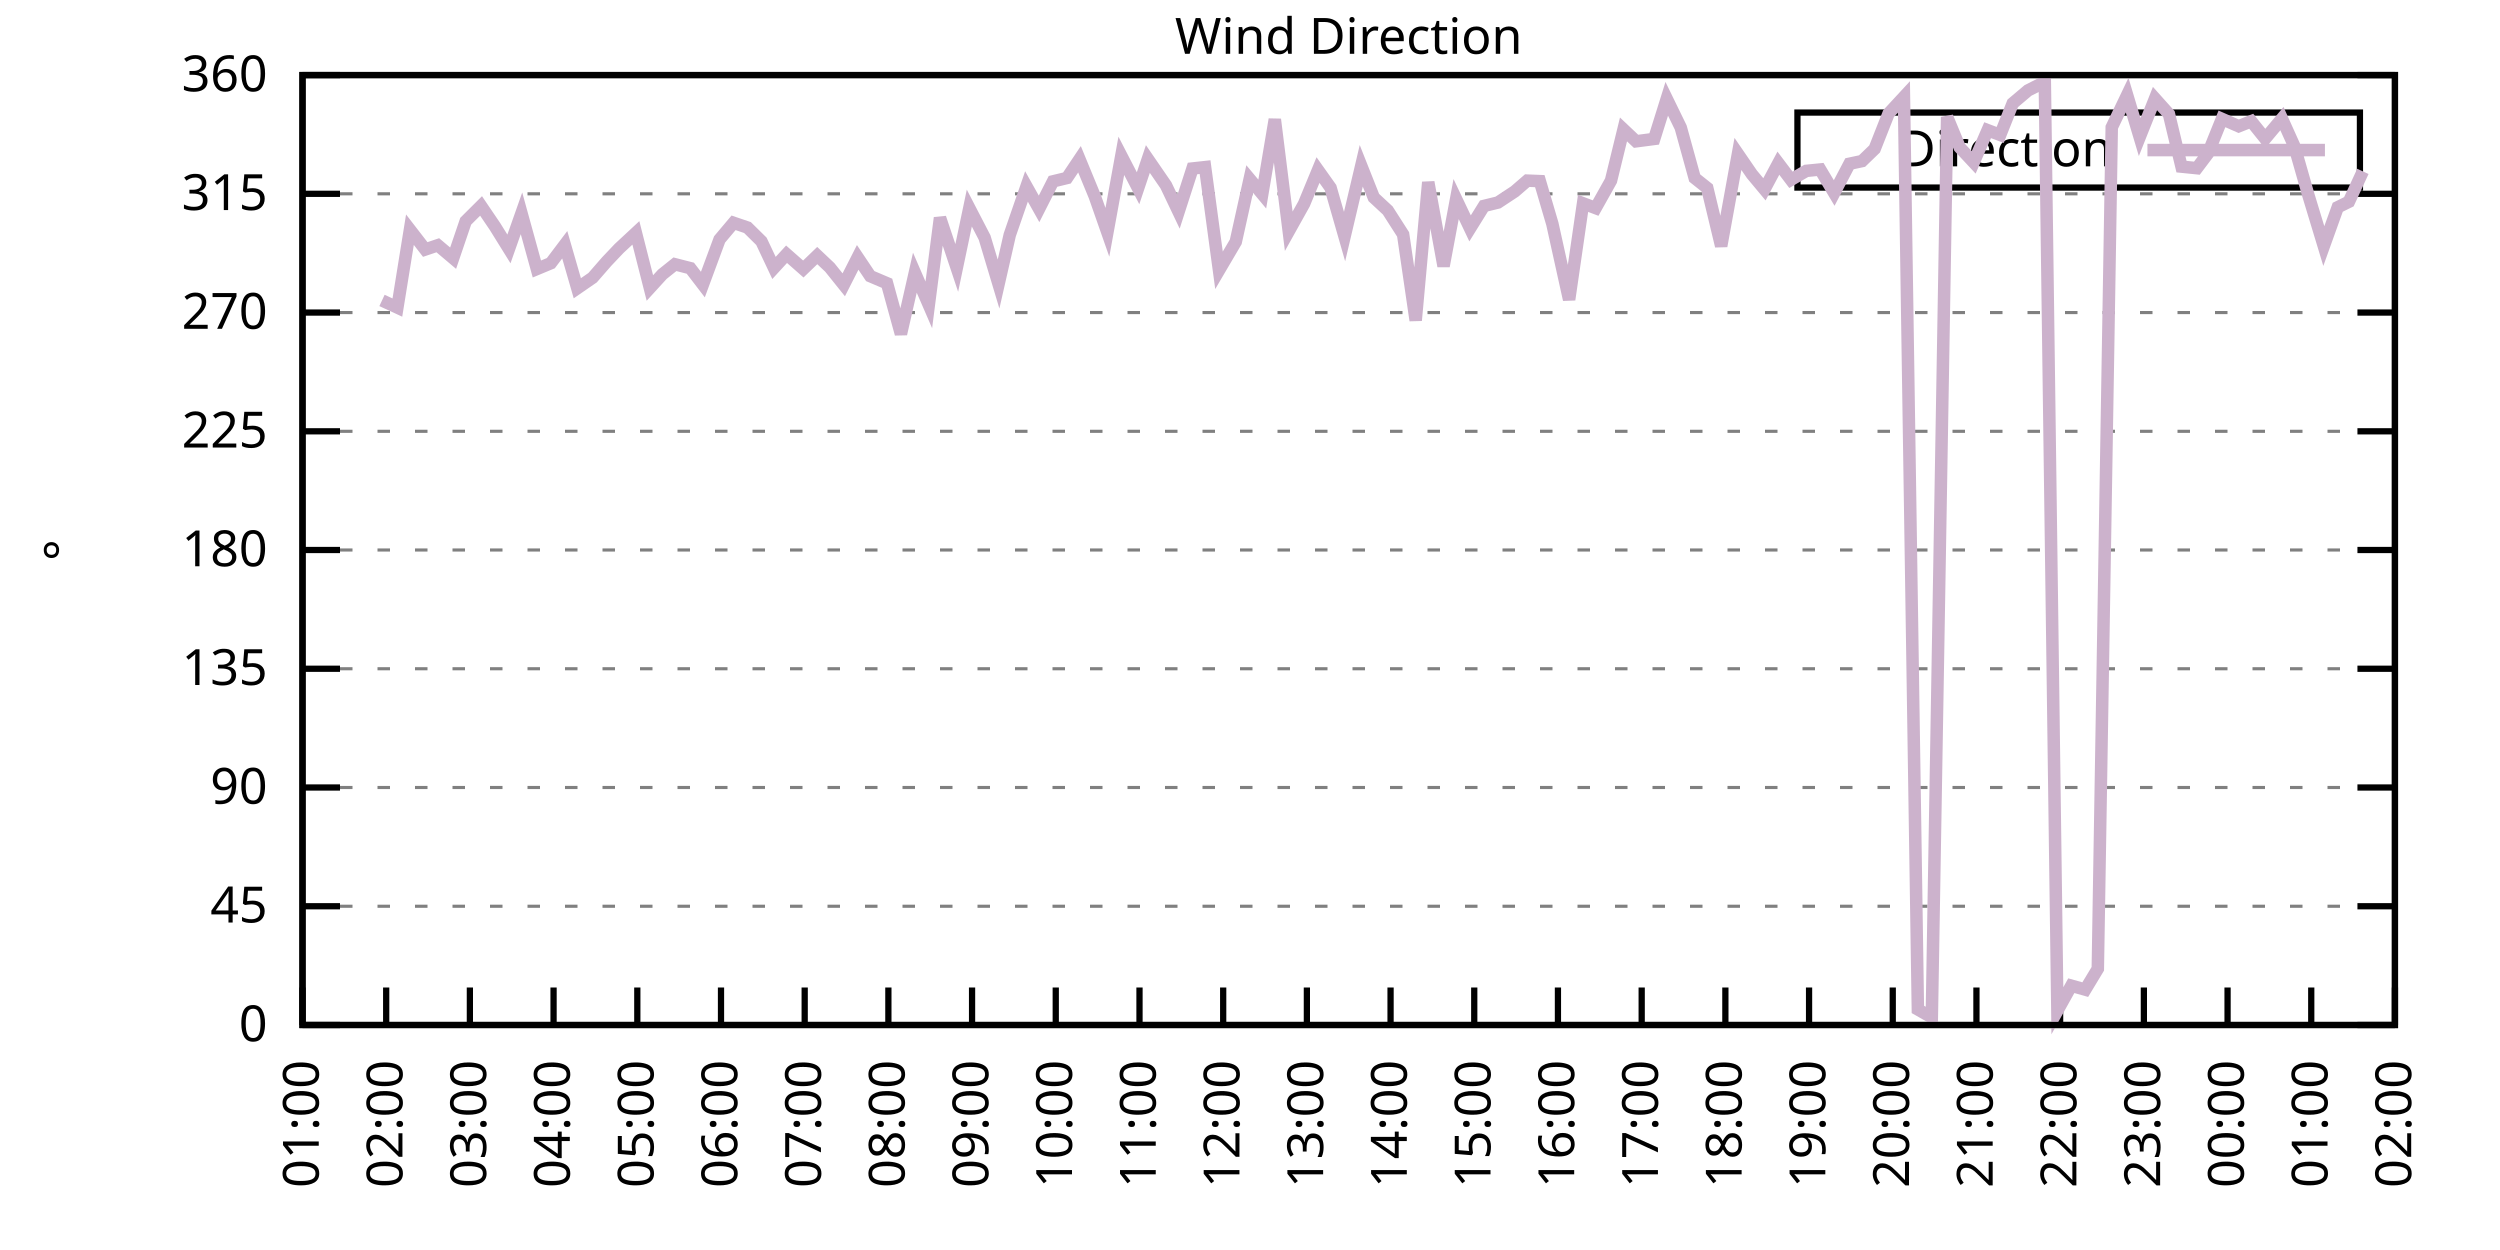
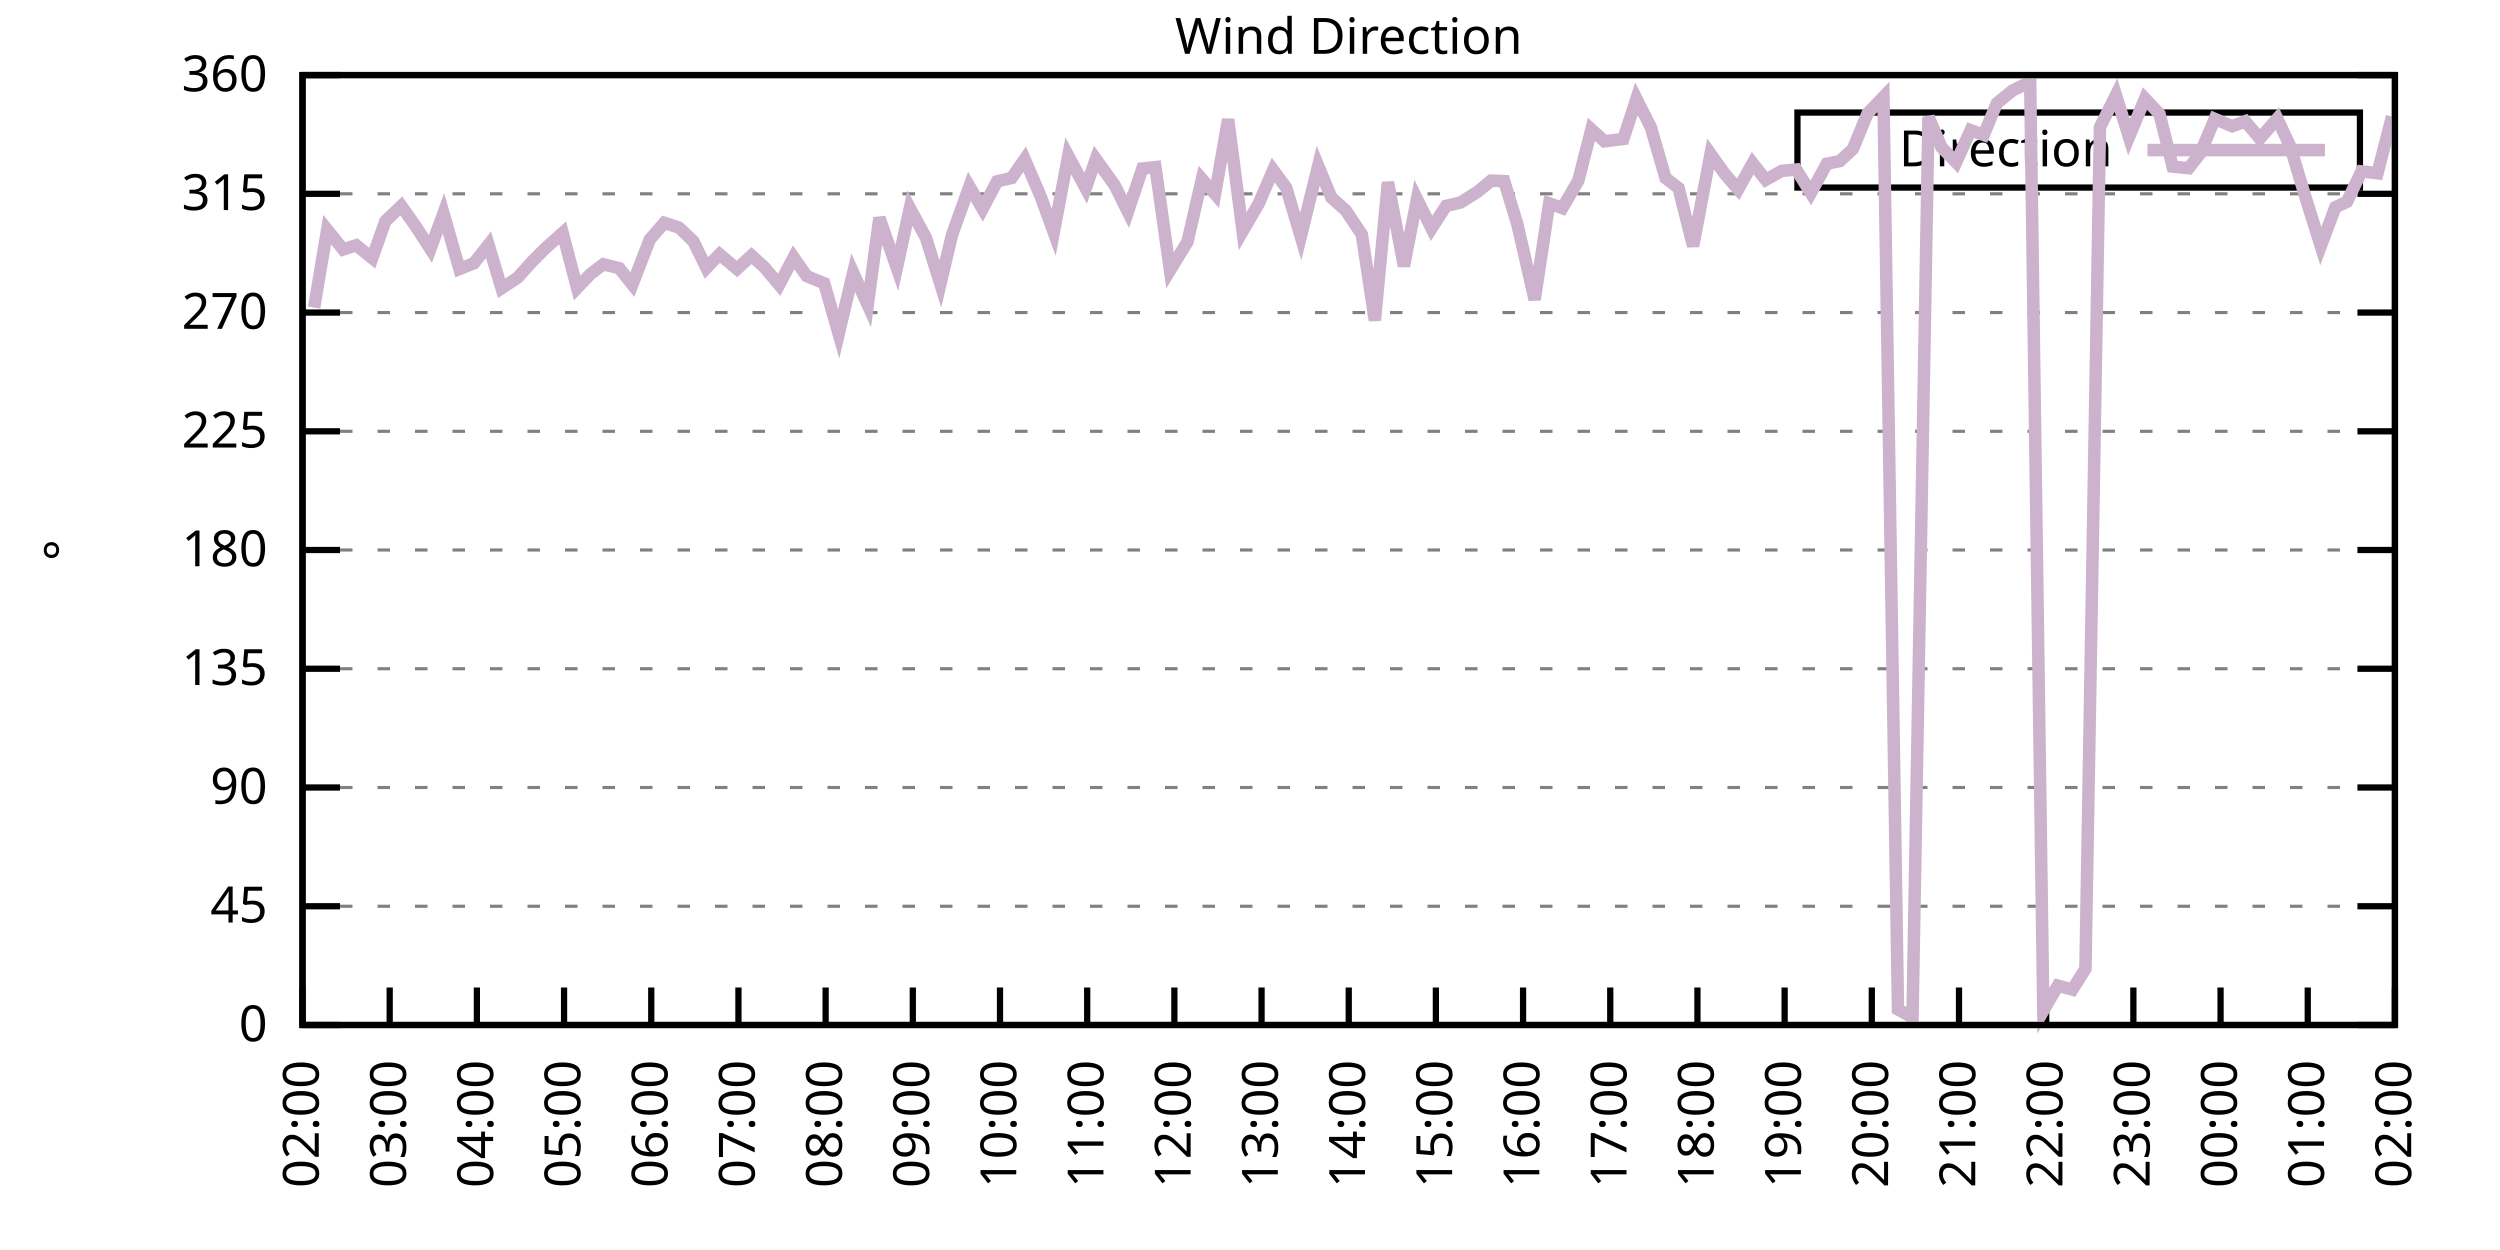
<svg xmlns="http://www.w3.org/2000/svg" xmlns:xlink="http://www.w3.org/1999/xlink" width="400" height="200" viewBox="0 0 400 200">
  <g id="gnuplot_canvas">
    <rect x="0" y="0" width="400" height="200" fill="none" />
    <defs>
      <circle id="gpDot" r="0.5" stroke-width="0.5" stroke="currentColor" />
      <path id="gpPt0" stroke-width="0.333" stroke="currentColor" d="M-1,0 h2 M0,-1 v2" />
      <path id="gpPt1" stroke-width="0.333" stroke="currentColor" d="M-1,-1 L1,1 M1,-1 L-1,1" />
      <path id="gpPt2" stroke-width="0.333" stroke="currentColor" d="M-1,0 L1,0 M0,-1 L0,1 M-1,-1 L1,1 M-1,1 L1,-1" />
      <rect id="gpPt3" stroke-width="0.333" stroke="currentColor" x="-1" y="-1" width="2" height="2" />
      <rect id="gpPt4" stroke-width="0.333" stroke="currentColor" fill="currentColor" x="-1" y="-1" width="2" height="2" />
      <circle id="gpPt5" stroke-width="0.333" stroke="currentColor" cx="0" cy="0" r="1" />
      <use xlink:href="#gpPt5" id="gpPt6" fill="currentColor" stroke="none" />
      <path id="gpPt7" stroke-width="0.333" stroke="currentColor" d="M0,-1.33 L-1.33,0.67 L1.33,0.67 z" />
      <use xlink:href="#gpPt7" id="gpPt8" fill="currentColor" stroke="none" />
      <use xlink:href="#gpPt7" id="gpPt9" stroke="currentColor" transform="rotate(180)" />
      <use xlink:href="#gpPt9" id="gpPt10" fill="currentColor" stroke="none" />
      <use xlink:href="#gpPt3" id="gpPt11" stroke="currentColor" transform="rotate(45)" />
      <use xlink:href="#gpPt11" id="gpPt12" fill="currentColor" stroke="none" />
      <path id="gpPt13" stroke-width="0.333" stroke="currentColor" d="M0,1.330 L1.265,0.411 L0.782,-1.067 L-0.782,-1.076 L-1.265,0.411 z" />
      <use xlink:href="#gpPt13" id="gpPt14" fill="currentColor" stroke="none" />
      <filter id="textbox" filterUnits="objectBoundingBox" x="0" y="0" height="1" width="1">
        <feFlood flood-color="white" flood-opacity="1" result="bgnd" />
        <feComposite in="SourceGraphic" in2="bgnd" operator="atop" />
      </filter>
      <filter id="greybox" filterUnits="objectBoundingBox" x="0" y="0" height="1" width="1">
        <feFlood flood-color="lightgrey" flood-opacity="1" result="grey" />
        <feComposite in="SourceGraphic" in2="grey" operator="atop" />
      </filter>
    </defs>
    <g fill="none" color="white" stroke="currentColor" stroke-width="1.00" stroke-linecap="butt" stroke-linejoin="miter">
</g>
    <g fill="none" color="black" stroke="currentColor" stroke-width="1.00" stroke-linecap="butt" stroke-linejoin="miter">
      <g stroke="none" shape-rendering="crispEdges">
        <polygon fill="rgb(255, 255, 255)" points="48.40,164.00 383.18,164.00 383.18,12.02 48.40,12.02 " />
      </g>
    </g>
    <g fill="none" color="black" stroke="currentColor" stroke-width="1.00" stroke-linecap="butt" stroke-linejoin="miter">
</g>
    <g fill="none" color="black" stroke="black" stroke-width="0.50" stroke-linecap="butt" stroke-linejoin="miter">
</g>
    <g fill="none" color="gray" stroke="currentColor" stroke-width="0.50" stroke-linecap="butt" stroke-linejoin="miter">
      <path stroke="gray" stroke-dasharray="2,4" class="gridline" d="M48.40,164.00 L383.19,164.00  " />
    </g>
    <g fill="none" color="gray" stroke="gray" stroke-width="1.00" stroke-linecap="butt" stroke-linejoin="miter">
</g>
    <g fill="none" color="black" stroke="currentColor" stroke-width="1.00" stroke-linecap="butt" stroke-linejoin="miter">
      <path stroke="black" d="M48.40,164.00 L54.40,164.00 M383.19,164.00 L377.19,164.00  " />
      <g transform="translate(42.80,166.60)" stroke="none" fill="black" font-family="Sans" font-size="8.00" text-anchor="end">
        <text>
          <tspan font-family="Sans"> 0</tspan>
        </text>
      </g>
    </g>
    <g fill="none" color="black" stroke="currentColor" stroke-width="1.00" stroke-linecap="butt" stroke-linejoin="miter">
</g>
    <g fill="none" color="black" stroke="black" stroke-width="0.50" stroke-linecap="butt" stroke-linejoin="miter">
</g>
    <g fill="none" color="gray" stroke="currentColor" stroke-width="0.50" stroke-linecap="butt" stroke-linejoin="miter">
      <path stroke="gray" stroke-dasharray="2,4" class="gridline" d="M48.40,145.00 L383.19,145.00  " />
    </g>
    <g fill="none" color="gray" stroke="gray" stroke-width="1.00" stroke-linecap="butt" stroke-linejoin="miter">
</g>
    <g fill="none" color="black" stroke="currentColor" stroke-width="1.00" stroke-linecap="butt" stroke-linejoin="miter">
      <path stroke="black" d="M48.40,145.00 L54.40,145.00 M383.19,145.00 L377.19,145.00  " />
      <g transform="translate(42.80,147.60)" stroke="none" fill="black" font-family="Sans" font-size="8.00" text-anchor="end">
        <text>
          <tspan font-family="Sans"> 45</tspan>
        </text>
      </g>
    </g>
    <g fill="none" color="black" stroke="currentColor" stroke-width="1.00" stroke-linecap="butt" stroke-linejoin="miter">
</g>
    <g fill="none" color="black" stroke="black" stroke-width="0.50" stroke-linecap="butt" stroke-linejoin="miter">
</g>
    <g fill="none" color="gray" stroke="currentColor" stroke-width="0.50" stroke-linecap="butt" stroke-linejoin="miter">
      <path stroke="gray" stroke-dasharray="2,4" class="gridline" d="M48.40,126.00 L383.19,126.00  " />
    </g>
    <g fill="none" color="gray" stroke="gray" stroke-width="1.00" stroke-linecap="butt" stroke-linejoin="miter">
</g>
    <g fill="none" color="black" stroke="currentColor" stroke-width="1.00" stroke-linecap="butt" stroke-linejoin="miter">
      <path stroke="black" d="M48.40,126.00 L54.40,126.00 M383.19,126.00 L377.19,126.00  " />
      <g transform="translate(42.80,128.60)" stroke="none" fill="black" font-family="Sans" font-size="8.00" text-anchor="end">
        <text>
          <tspan font-family="Sans"> 90</tspan>
        </text>
      </g>
    </g>
    <g fill="none" color="black" stroke="currentColor" stroke-width="1.00" stroke-linecap="butt" stroke-linejoin="miter">
</g>
    <g fill="none" color="black" stroke="black" stroke-width="0.50" stroke-linecap="butt" stroke-linejoin="miter">
</g>
    <g fill="none" color="gray" stroke="currentColor" stroke-width="0.50" stroke-linecap="butt" stroke-linejoin="miter">
      <path stroke="gray" stroke-dasharray="2,4" class="gridline" d="M48.40,107.00 L383.19,107.00  " />
    </g>
    <g fill="none" color="gray" stroke="gray" stroke-width="1.00" stroke-linecap="butt" stroke-linejoin="miter">
</g>
    <g fill="none" color="black" stroke="currentColor" stroke-width="1.00" stroke-linecap="butt" stroke-linejoin="miter">
      <path stroke="black" d="M48.40,107.00 L54.40,107.00 M383.19,107.00 L377.19,107.00  " />
      <g transform="translate(42.80,109.60)" stroke="none" fill="black" font-family="Sans" font-size="8.00" text-anchor="end">
        <text>
          <tspan font-family="Sans"> 135</tspan>
        </text>
      </g>
    </g>
    <g fill="none" color="black" stroke="currentColor" stroke-width="1.00" stroke-linecap="butt" stroke-linejoin="miter">
</g>
    <g fill="none" color="black" stroke="black" stroke-width="0.50" stroke-linecap="butt" stroke-linejoin="miter">
</g>
    <g fill="none" color="gray" stroke="currentColor" stroke-width="0.50" stroke-linecap="butt" stroke-linejoin="miter">
      <path stroke="gray" stroke-dasharray="2,4" class="gridline" d="M48.40,88.00 L383.19,88.00  " />
    </g>
    <g fill="none" color="gray" stroke="gray" stroke-width="1.00" stroke-linecap="butt" stroke-linejoin="miter">
</g>
    <g fill="none" color="black" stroke="currentColor" stroke-width="1.00" stroke-linecap="butt" stroke-linejoin="miter">
      <path stroke="black" d="M48.40,88.00 L54.40,88.00 M383.19,88.00 L377.19,88.00  " />
      <g transform="translate(42.80,90.60)" stroke="none" fill="black" font-family="Sans" font-size="8.00" text-anchor="end">
        <text>
          <tspan font-family="Sans"> 180</tspan>
        </text>
      </g>
    </g>
    <g fill="none" color="black" stroke="currentColor" stroke-width="1.00" stroke-linecap="butt" stroke-linejoin="miter">
</g>
    <g fill="none" color="black" stroke="black" stroke-width="0.50" stroke-linecap="butt" stroke-linejoin="miter">
</g>
    <g fill="none" color="gray" stroke="currentColor" stroke-width="0.50" stroke-linecap="butt" stroke-linejoin="miter">
      <path stroke="gray" stroke-dasharray="2,4" class="gridline" d="M48.40,69.01 L383.19,69.01  " />
    </g>
    <g fill="none" color="gray" stroke="gray" stroke-width="1.00" stroke-linecap="butt" stroke-linejoin="miter">
</g>
    <g fill="none" color="black" stroke="currentColor" stroke-width="1.00" stroke-linecap="butt" stroke-linejoin="miter">
      <path stroke="black" d="M48.40,69.01 L54.40,69.01 M383.19,69.01 L377.19,69.01  " />
      <g transform="translate(42.80,71.61)" stroke="none" fill="black" font-family="Sans" font-size="8.00" text-anchor="end">
        <text>
          <tspan font-family="Sans"> 225</tspan>
        </text>
      </g>
    </g>
    <g fill="none" color="black" stroke="currentColor" stroke-width="1.00" stroke-linecap="butt" stroke-linejoin="miter">
</g>
    <g fill="none" color="black" stroke="black" stroke-width="0.50" stroke-linecap="butt" stroke-linejoin="miter">
</g>
    <g fill="none" color="gray" stroke="currentColor" stroke-width="0.50" stroke-linecap="butt" stroke-linejoin="miter">
      <path stroke="gray" stroke-dasharray="2,4" class="gridline" d="M48.40,50.01 L383.19,50.01  " />
    </g>
    <g fill="none" color="gray" stroke="gray" stroke-width="1.00" stroke-linecap="butt" stroke-linejoin="miter">
</g>
    <g fill="none" color="black" stroke="currentColor" stroke-width="1.00" stroke-linecap="butt" stroke-linejoin="miter">
      <path stroke="black" d="M48.40,50.01 L54.40,50.01 M383.19,50.01 L377.19,50.01  " />
      <g transform="translate(42.80,52.61)" stroke="none" fill="black" font-family="Sans" font-size="8.00" text-anchor="end">
        <text>
          <tspan font-family="Sans"> 270</tspan>
        </text>
      </g>
    </g>
    <g fill="none" color="black" stroke="currentColor" stroke-width="1.00" stroke-linecap="butt" stroke-linejoin="miter">
</g>
    <g fill="none" color="black" stroke="black" stroke-width="0.50" stroke-linecap="butt" stroke-linejoin="miter">
</g>
    <g fill="none" color="gray" stroke="currentColor" stroke-width="0.50" stroke-linecap="butt" stroke-linejoin="miter">
      <path stroke="gray" stroke-dasharray="2,4" class="gridline" d="M48.40,31.01 L383.19,31.01  " />
    </g>
    <g fill="none" color="gray" stroke="gray" stroke-width="1.00" stroke-linecap="butt" stroke-linejoin="miter">
</g>
    <g fill="none" color="black" stroke="currentColor" stroke-width="1.00" stroke-linecap="butt" stroke-linejoin="miter">
      <path stroke="black" d="M48.40,31.01 L54.40,31.01 M383.19,31.01 L377.19,31.01  " />
      <g transform="translate(42.80,33.61)" stroke="none" fill="black" font-family="Sans" font-size="8.00" text-anchor="end">
        <text>
          <tspan font-family="Sans"> 315</tspan>
        </text>
      </g>
    </g>
    <g fill="none" color="black" stroke="currentColor" stroke-width="1.00" stroke-linecap="butt" stroke-linejoin="miter">
</g>
    <g fill="none" color="black" stroke="black" stroke-width="0.50" stroke-linecap="butt" stroke-linejoin="miter">
</g>
    <g fill="none" color="gray" stroke="currentColor" stroke-width="0.50" stroke-linecap="butt" stroke-linejoin="miter">
      <path stroke="gray" stroke-dasharray="2,4" class="gridline" d="M48.40,12.01 L383.19,12.01  " />
    </g>
    <g fill="none" color="gray" stroke="gray" stroke-width="1.00" stroke-linecap="butt" stroke-linejoin="miter">
</g>
    <g fill="none" color="black" stroke="currentColor" stroke-width="1.00" stroke-linecap="butt" stroke-linejoin="miter">
      <path stroke="black" d="M48.40,12.01 L54.40,12.01 M383.19,12.01 L377.19,12.01  " />
      <g transform="translate(42.80,14.61)" stroke="none" fill="black" font-family="Sans" font-size="8.00" text-anchor="end">
        <text>
          <tspan font-family="Sans"> 360</tspan>
        </text>
      </g>
    </g>
    <g fill="none" color="black" stroke="currentColor" stroke-width="1.00" stroke-linecap="butt" stroke-linejoin="miter">
      <path stroke="black" d="M48.40,164.00 L48.40,158.00  " />
      <g transform="translate(51.00,169.60) rotate(270.00)" stroke="none" fill="black" font-family="Sans" font-size="8.00" text-anchor="end">
        <text>
-           <tspan font-family="Sans">01:00</tspan>
-         </text>
-       </g>
-     </g>
-     <g fill="none" color="black" stroke="currentColor" stroke-width="1.00" stroke-linecap="butt" stroke-linejoin="miter">
-       <path stroke="black" d="M61.79,164.00 L61.79,158.00  " />
-       <g transform="translate(64.39,169.60) rotate(270.00)" stroke="none" fill="black" font-family="Sans" font-size="8.00" text-anchor="end">
-         <text>
          <tspan font-family="Sans">02:00</tspan>
        </text>
      </g>
    </g>
    <g fill="none" color="black" stroke="currentColor" stroke-width="1.00" stroke-linecap="butt" stroke-linejoin="miter">
-       <path stroke="black" d="M75.18,164.00 L75.18,158.00  " />
-       <g transform="translate(77.78,169.60) rotate(270.00)" stroke="none" fill="black" font-family="Sans" font-size="8.00" text-anchor="end">
+       <path stroke="black" d="M62.35,164.00 L62.35,158.00  " />
+       <g transform="translate(64.95,169.60) rotate(270.00)" stroke="none" fill="black" font-family="Sans" font-size="8.00" text-anchor="end">
        <text>
          <tspan font-family="Sans">03:00</tspan>
        </text>
      </g>
    </g>
    <g fill="none" color="black" stroke="currentColor" stroke-width="1.00" stroke-linecap="butt" stroke-linejoin="miter">
-       <path stroke="black" d="M88.57,164.00 L88.57,158.00  " />
-       <g transform="translate(91.17,169.60) rotate(270.00)" stroke="none" fill="black" font-family="Sans" font-size="8.00" text-anchor="end">
+       <path stroke="black" d="M76.30,164.00 L76.30,158.00  " />
+       <g transform="translate(78.90,169.60) rotate(270.00)" stroke="none" fill="black" font-family="Sans" font-size="8.00" text-anchor="end">
        <text>
          <tspan font-family="Sans">04:00</tspan>
        </text>
      </g>
    </g>
    <g fill="none" color="black" stroke="currentColor" stroke-width="1.00" stroke-linecap="butt" stroke-linejoin="miter">
-       <path stroke="black" d="M101.97,164.00 L101.97,158.00  " />
-       <g transform="translate(104.57,169.60) rotate(270.00)" stroke="none" fill="black" font-family="Sans" font-size="8.00" text-anchor="end">
+       <path stroke="black" d="M90.25,164.00 L90.25,158.00  " />
+       <g transform="translate(92.85,169.60) rotate(270.00)" stroke="none" fill="black" font-family="Sans" font-size="8.00" text-anchor="end">
        <text>
          <tspan font-family="Sans">05:00</tspan>
        </text>
      </g>
    </g>
    <g fill="none" color="black" stroke="currentColor" stroke-width="1.00" stroke-linecap="butt" stroke-linejoin="miter">
-       <path stroke="black" d="M115.36,164.00 L115.36,158.00  " />
-       <g transform="translate(117.96,169.60) rotate(270.00)" stroke="none" fill="black" font-family="Sans" font-size="8.00" text-anchor="end">
+       <path stroke="black" d="M104.20,164.00 L104.20,158.00  " />
+       <g transform="translate(106.80,169.60) rotate(270.00)" stroke="none" fill="black" font-family="Sans" font-size="8.00" text-anchor="end">
        <text>
          <tspan font-family="Sans">06:00</tspan>
        </text>
      </g>
    </g>
    <g fill="none" color="black" stroke="currentColor" stroke-width="1.00" stroke-linecap="butt" stroke-linejoin="miter">
-       <path stroke="black" d="M128.75,164.00 L128.75,158.00  " />
-       <g transform="translate(131.35,169.60) rotate(270.00)" stroke="none" fill="black" font-family="Sans" font-size="8.00" text-anchor="end">
+       <path stroke="black" d="M118.15,164.00 L118.15,158.00  " />
+       <g transform="translate(120.75,169.60) rotate(270.00)" stroke="none" fill="black" font-family="Sans" font-size="8.00" text-anchor="end">
        <text>
          <tspan font-family="Sans">07:00</tspan>
        </text>
      </g>
    </g>
    <g fill="none" color="black" stroke="currentColor" stroke-width="1.00" stroke-linecap="butt" stroke-linejoin="miter">
-       <path stroke="black" d="M142.14,164.00 L142.14,158.00  " />
-       <g transform="translate(144.74,169.60) rotate(270.00)" stroke="none" fill="black" font-family="Sans" font-size="8.00" text-anchor="end">
+       <path stroke="black" d="M132.10,164.00 L132.10,158.00  " />
+       <g transform="translate(134.70,169.60) rotate(270.00)" stroke="none" fill="black" font-family="Sans" font-size="8.00" text-anchor="end">
        <text>
          <tspan font-family="Sans">08:00</tspan>
        </text>
      </g>
    </g>
    <g fill="none" color="black" stroke="currentColor" stroke-width="1.00" stroke-linecap="butt" stroke-linejoin="miter">
-       <path stroke="black" d="M155.53,164.00 L155.53,158.00  " />
-       <g transform="translate(158.13,169.60) rotate(270.00)" stroke="none" fill="black" font-family="Sans" font-size="8.00" text-anchor="end">
+       <path stroke="black" d="M146.05,164.00 L146.05,158.00  " />
+       <g transform="translate(148.65,169.60) rotate(270.00)" stroke="none" fill="black" font-family="Sans" font-size="8.00" text-anchor="end">
        <text>
          <tspan font-family="Sans">09:00</tspan>
        </text>
      </g>
    </g>
    <g fill="none" color="black" stroke="currentColor" stroke-width="1.00" stroke-linecap="butt" stroke-linejoin="miter">
-       <path stroke="black" d="M168.92,164.00 L168.92,158.00  " />
-       <g transform="translate(171.52,169.60) rotate(270.00)" stroke="none" fill="black" font-family="Sans" font-size="8.00" text-anchor="end">
+       <path stroke="black" d="M160.00,164.00 L160.00,158.00  " />
+       <g transform="translate(162.60,169.60) rotate(270.00)" stroke="none" fill="black" font-family="Sans" font-size="8.00" text-anchor="end">
        <text>
          <tspan font-family="Sans">10:00</tspan>
        </text>
      </g>
    </g>
    <g fill="none" color="black" stroke="currentColor" stroke-width="1.00" stroke-linecap="butt" stroke-linejoin="miter">
-       <path stroke="black" d="M182.32,164.00 L182.32,158.00  " />
-       <g transform="translate(184.92,169.60) rotate(270.00)" stroke="none" fill="black" font-family="Sans" font-size="8.00" text-anchor="end">
+       <path stroke="black" d="M173.95,164.00 L173.95,158.00  " />
+       <g transform="translate(176.55,169.60) rotate(270.00)" stroke="none" fill="black" font-family="Sans" font-size="8.00" text-anchor="end">
        <text>
          <tspan font-family="Sans">11:00</tspan>
        </text>
      </g>
    </g>
    <g fill="none" color="black" stroke="currentColor" stroke-width="1.00" stroke-linecap="butt" stroke-linejoin="miter">
-       <path stroke="black" d="M195.71,164.00 L195.71,158.00  " />
-       <g transform="translate(198.31,169.60) rotate(270.00)" stroke="none" fill="black" font-family="Sans" font-size="8.00" text-anchor="end">
+       <path stroke="black" d="M187.90,164.00 L187.90,158.00  " />
+       <g transform="translate(190.50,169.60) rotate(270.00)" stroke="none" fill="black" font-family="Sans" font-size="8.00" text-anchor="end">
        <text>
          <tspan font-family="Sans">12:00</tspan>
        </text>
      </g>
    </g>
    <g fill="none" color="black" stroke="currentColor" stroke-width="1.00" stroke-linecap="butt" stroke-linejoin="miter">
-       <path stroke="black" d="M209.10,164.00 L209.10,158.00  " />
-       <g transform="translate(211.70,169.60) rotate(270.00)" stroke="none" fill="black" font-family="Sans" font-size="8.00" text-anchor="end">
+       <path stroke="black" d="M201.85,164.00 L201.85,158.00  " />
+       <g transform="translate(204.45,169.60) rotate(270.00)" stroke="none" fill="black" font-family="Sans" font-size="8.00" text-anchor="end">
        <text>
          <tspan font-family="Sans">13:00</tspan>
        </text>
      </g>
    </g>
    <g fill="none" color="black" stroke="currentColor" stroke-width="1.00" stroke-linecap="butt" stroke-linejoin="miter">
-       <path stroke="black" d="M222.49,164.00 L222.49,158.00  " />
-       <g transform="translate(225.09,169.60) rotate(270.00)" stroke="none" fill="black" font-family="Sans" font-size="8.00" text-anchor="end">
+       <path stroke="black" d="M215.80,164.00 L215.80,158.00  " />
+       <g transform="translate(218.40,169.60) rotate(270.00)" stroke="none" fill="black" font-family="Sans" font-size="8.00" text-anchor="end">
        <text>
          <tspan font-family="Sans">14:00</tspan>
        </text>
      </g>
    </g>
    <g fill="none" color="black" stroke="currentColor" stroke-width="1.00" stroke-linecap="butt" stroke-linejoin="miter">
-       <path stroke="black" d="M235.88,164.00 L235.88,158.00  " />
-       <g transform="translate(238.48,169.60) rotate(270.00)" stroke="none" fill="black" font-family="Sans" font-size="8.00" text-anchor="end">
+       <path stroke="black" d="M229.74,164.00 L229.74,158.00  " />
+       <g transform="translate(232.34,169.60) rotate(270.00)" stroke="none" fill="black" font-family="Sans" font-size="8.00" text-anchor="end">
        <text>
          <tspan font-family="Sans">15:00</tspan>
        </text>
      </g>
    </g>
    <g fill="none" color="black" stroke="currentColor" stroke-width="1.00" stroke-linecap="butt" stroke-linejoin="miter">
-       <path stroke="black" d="M249.27,164.00 L249.27,158.00  " />
-       <g transform="translate(251.87,169.60) rotate(270.00)" stroke="none" fill="black" font-family="Sans" font-size="8.00" text-anchor="end">
+       <path stroke="black" d="M243.69,164.00 L243.69,158.00  " />
+       <g transform="translate(246.29,169.60) rotate(270.00)" stroke="none" fill="black" font-family="Sans" font-size="8.00" text-anchor="end">
        <text>
          <tspan font-family="Sans">16:00</tspan>
        </text>
      </g>
    </g>
    <g fill="none" color="black" stroke="currentColor" stroke-width="1.00" stroke-linecap="butt" stroke-linejoin="miter">
-       <path stroke="black" d="M262.67,164.00 L262.67,158.00  " />
-       <g transform="translate(265.27,169.60) rotate(270.00)" stroke="none" fill="black" font-family="Sans" font-size="8.00" text-anchor="end">
+       <path stroke="black" d="M257.64,164.00 L257.64,158.00  " />
+       <g transform="translate(260.24,169.60) rotate(270.00)" stroke="none" fill="black" font-family="Sans" font-size="8.00" text-anchor="end">
        <text>
          <tspan font-family="Sans">17:00</tspan>
        </text>
      </g>
    </g>
    <g fill="none" color="black" stroke="currentColor" stroke-width="1.00" stroke-linecap="butt" stroke-linejoin="miter">
-       <path stroke="black" d="M276.06,164.00 L276.06,158.00  " />
-       <g transform="translate(278.66,169.60) rotate(270.00)" stroke="none" fill="black" font-family="Sans" font-size="8.00" text-anchor="end">
+       <path stroke="black" d="M271.59,164.00 L271.59,158.00  " />
+       <g transform="translate(274.19,169.60) rotate(270.00)" stroke="none" fill="black" font-family="Sans" font-size="8.00" text-anchor="end">
        <text>
          <tspan font-family="Sans">18:00</tspan>
        </text>
      </g>
    </g>
    <g fill="none" color="black" stroke="currentColor" stroke-width="1.00" stroke-linecap="butt" stroke-linejoin="miter">
-       <path stroke="black" d="M289.45,164.00 L289.45,158.00  " />
-       <g transform="translate(292.05,169.60) rotate(270.00)" stroke="none" fill="black" font-family="Sans" font-size="8.00" text-anchor="end">
+       <path stroke="black" d="M285.54,164.00 L285.54,158.00  " />
+       <g transform="translate(288.14,169.60) rotate(270.00)" stroke="none" fill="black" font-family="Sans" font-size="8.00" text-anchor="end">
        <text>
          <tspan font-family="Sans">19:00</tspan>
        </text>
      </g>
    </g>
    <g fill="none" color="black" stroke="currentColor" stroke-width="1.00" stroke-linecap="butt" stroke-linejoin="miter">
-       <path stroke="black" d="M302.84,164.00 L302.84,158.00  " />
-       <g transform="translate(305.44,169.60) rotate(270.00)" stroke="none" fill="black" font-family="Sans" font-size="8.00" text-anchor="end">
+       <path stroke="black" d="M299.49,164.00 L299.49,158.00  " />
+       <g transform="translate(302.09,169.60) rotate(270.00)" stroke="none" fill="black" font-family="Sans" font-size="8.00" text-anchor="end">
        <text>
          <tspan font-family="Sans">20:00</tspan>
        </text>
      </g>
    </g>
    <g fill="none" color="black" stroke="currentColor" stroke-width="1.00" stroke-linecap="butt" stroke-linejoin="miter">
-       <path stroke="black" d="M316.23,164.00 L316.23,158.00  " />
-       <g transform="translate(318.83,169.60) rotate(270.00)" stroke="none" fill="black" font-family="Sans" font-size="8.00" text-anchor="end">
+       <path stroke="black" d="M313.44,164.00 L313.44,158.00  " />
+       <g transform="translate(316.04,169.60) rotate(270.00)" stroke="none" fill="black" font-family="Sans" font-size="8.00" text-anchor="end">
        <text>
          <tspan font-family="Sans">21:00</tspan>
        </text>
      </g>
    </g>
    <g fill="none" color="black" stroke="currentColor" stroke-width="1.00" stroke-linecap="butt" stroke-linejoin="miter">
-       <path stroke="black" d="M329.62,164.00 L329.62,158.00  " />
-       <g transform="translate(332.22,169.60) rotate(270.00)" stroke="none" fill="black" font-family="Sans" font-size="8.00" text-anchor="end">
+       <path stroke="black" d="M327.39,164.00 L327.39,158.00  " />
+       <g transform="translate(329.99,169.60) rotate(270.00)" stroke="none" fill="black" font-family="Sans" font-size="8.00" text-anchor="end">
        <text>
          <tspan font-family="Sans">22:00</tspan>
        </text>
      </g>
    </g>
    <g fill="none" color="black" stroke="currentColor" stroke-width="1.00" stroke-linecap="butt" stroke-linejoin="miter">
-       <path stroke="black" d="M343.02,164.00 L343.02,158.00  " />
-       <g transform="translate(345.62,169.60) rotate(270.00)" stroke="none" fill="black" font-family="Sans" font-size="8.00" text-anchor="end">
+       <path stroke="black" d="M341.34,164.00 L341.34,158.00  " />
+       <g transform="translate(343.94,169.60) rotate(270.00)" stroke="none" fill="black" font-family="Sans" font-size="8.00" text-anchor="end">
        <text>
          <tspan font-family="Sans">23:00</tspan>
        </text>
      </g>
    </g>
    <g fill="none" color="black" stroke="currentColor" stroke-width="1.00" stroke-linecap="butt" stroke-linejoin="miter">
-       <path stroke="black" d="M356.41,164.00 L356.41,158.00  " />
-       <g transform="translate(359.01,169.60) rotate(270.00)" stroke="none" fill="black" font-family="Sans" font-size="8.00" text-anchor="end">
+       <path stroke="black" d="M355.29,164.00 L355.29,158.00  " />
+       <g transform="translate(357.89,169.60) rotate(270.00)" stroke="none" fill="black" font-family="Sans" font-size="8.00" text-anchor="end">
        <text>
          <tspan font-family="Sans">00:00</tspan>
        </text>
      </g>
    </g>
    <g fill="none" color="black" stroke="currentColor" stroke-width="1.00" stroke-linecap="butt" stroke-linejoin="miter">
-       <path stroke="black" d="M369.80,164.00 L369.80,158.00  " />
-       <g transform="translate(372.40,169.60) rotate(270.00)" stroke="none" fill="black" font-family="Sans" font-size="8.00" text-anchor="end">
+       <path stroke="black" d="M369.24,164.00 L369.24,158.00  " />
+       <g transform="translate(371.84,169.60) rotate(270.00)" stroke="none" fill="black" font-family="Sans" font-size="8.00" text-anchor="end">
        <text>
          <tspan font-family="Sans">01:00</tspan>
        </text>
      </g>
    </g>
    <g fill="none" color="black" stroke="currentColor" stroke-width="1.00" stroke-linecap="butt" stroke-linejoin="miter">
      <path stroke="black" d="M383.19,164.00 L383.19,158.00  " />
      <g transform="translate(385.79,169.60) rotate(270.00)" stroke="none" fill="black" font-family="Sans" font-size="8.00" text-anchor="end">
        <text>
          <tspan font-family="Sans">02:00</tspan>
        </text>
      </g>
    </g>
    <g fill="none" color="black" stroke="currentColor" stroke-width="1.00" stroke-linecap="butt" stroke-linejoin="miter">
</g>
    <g fill="none" color="black" stroke="currentColor" stroke-width="1.00" stroke-linecap="butt" stroke-linejoin="miter">
      <path stroke="black" d="M48.40,12.01 L48.40,164.00 L383.19,164.00 L383.19,12.01 L48.40,12.01 Z  " />
    </g>
    <g fill="none" color="black" stroke="currentColor" stroke-width="1.00" stroke-linecap="butt" stroke-linejoin="miter">
</g>
    <g fill="none" color="black" stroke="currentColor" stroke-width="1.00" stroke-linecap="butt" stroke-linejoin="miter">
      <path stroke="black" d="M287.59,30.01 L287.59,18.01 L377.59,18.01 L377.59,30.01 L287.59,30.01 Z  " />
    </g>
    <g id="Wind_direction_plot_1">
      <g fill="none" color="white" stroke="black" stroke-width="2.00" stroke-linecap="butt" stroke-linejoin="miter">
</g>
      <g fill="none" color="black" stroke="currentColor" stroke-width="2.00" stroke-linecap="butt" stroke-linejoin="miter">
        <g transform="translate(337.99,26.61)" stroke="none" fill="black" font-family="Sans" font-size="8.00" text-anchor="end">
          <text>
            <tspan font-family="Sans">Direction</tspan>
          </text>
        </g>
      </g>
      <g fill="none" color="black" stroke="currentColor" stroke-width="2.00" stroke-linecap="butt" stroke-linejoin="miter">
-         <path stroke="rgb(204, 178, 204)" d="M343.59,24.01 L371.99,24.01 M61.12,48.07 L63.58,49.21 L65.59,36.75 L68.04,39.92 L70.05,39.24 L72.50,41.31   L74.51,35.40 L76.97,32.95 L79.20,36.24 L81.43,39.83 L83.44,34.13 L85.90,43.04 L88.13,42.11 L90.36,39.16   L92.37,46.12 L94.82,44.43 L97.06,41.86 L99.06,39.75 L101.74,37.26 L103.98,46.08 L105.98,43.89 L107.99,42.28   L110.45,42.91 L112.46,45.53 L115.13,38.31 L117.37,35.65 L119.60,36.41 L121.83,38.61 L123.84,42.87 L125.85,40.68   L128.53,43.04 L130.76,40.89 L132.77,42.79 L135.00,45.57 L137.23,41.18 L139.24,44.18 L141.92,45.32 L144.15,53.43   L146.38,43.63 L148.61,48.78 L150.40,34.85 L153.08,42.87 L155.09,33.29 L157.54,38.02 L159.77,45.45 L161.56,37.59   L164.24,29.83 L166.25,33.42 L168.48,29.02 L170.71,28.48 L172.72,25.48 L175.17,31.43 L177.18,37.17 L179.41,24.93   L182.09,30.12 L183.66,25.44 L186.56,29.66 L188.57,33.88 L190.80,26.96 L192.81,26.74 L195.04,43.25 L197.72,38.69   L199.95,28.64 L201.96,31.05 L203.97,19.10 L206.20,37.00 L208.65,32.61 L210.88,27.21 L212.89,30.04 L215.13,37.85   L217.80,26.53 L219.81,31.60 L222.04,33.67 L224.50,37.51 L226.51,51.27 L228.52,29.15 L230.97,42.58 L232.98,31.85   L235.21,36.54 L237.44,32.95 L239.68,32.40 L242.36,30.63 L244.36,28.90 L246.37,28.98 L248.38,35.82 L251.06,47.94   L253.29,32.53 L255.30,33.29 L257.76,28.90 L259.76,20.71 L261.77,22.61 L264.67,22.23 L266.68,15.81 L268.92,20.41   L271.15,28.48 L273.16,30.08 L275.39,39.37 L278.07,24.63 L280.30,27.88 L282.31,30.29 L284.54,26.11 L286.55,28.77   L289.00,27.34 L291.23,27.12 L293.47,30.88 L295.92,26.20 L297.93,25.77 L299.94,23.83 L302.17,18.17 L304.63,15.51   L306.86,161.51 L309.09,162.78 L311.54,18.72 L313.55,23.58 L315.79,25.98 L318.02,20.83 L320.03,21.59 L322.04,16.53   L324.49,14.46 L327.17,13.11 L329.18,161.72 L331.41,157.71 L333.64,158.34 L335.65,155.01 L337.88,20.37 L340.34,15.22   L342.35,21.93 L344.80,15.77 L347.03,18.26 L349.04,26.66 L351.50,26.91 L353.28,24.55 L355.51,19.02 L358.19,20.20   L360.20,19.40 L362.43,22.18 L365.11,18.98 L367.12,23.45 L369.35,31.26 L371.81,39.37 L374.04,33.16 L375.82,32.28   L378.06,27.42  " />
+         <path stroke="rgb(204, 178, 204)" d="M343.59,24.01 L371.99,24.01 M50.26,49.21 L52.35,36.75 L54.91,39.92 L57.00,39.24 L59.56,41.31 L61.65,35.40   L64.21,32.95 L66.53,36.24 L68.86,39.83 L70.95,34.13 L73.51,43.04 L75.83,42.11 L78.16,39.16 L80.25,46.12   L82.81,44.43 L85.13,41.86 L87.23,39.75 L90.02,37.26 L92.34,46.08 L94.43,43.89 L96.53,42.28 L99.08,42.91   L101.18,45.53 L103.97,38.31 L106.29,35.65 L108.62,36.41 L110.94,38.61 L113.03,42.87 L115.13,40.68 L117.92,43.04   L120.24,40.89 L122.33,42.79 L124.66,45.57 L126.98,41.18 L129.08,44.18 L131.87,45.32 L134.19,53.43 L136.51,43.63   L138.84,48.78 L140.70,34.85 L143.49,42.87 L145.58,33.29 L148.14,38.02 L150.46,45.45 L152.32,37.59 L155.11,29.83   L157.21,33.42 L159.53,29.02 L161.86,28.48 L163.95,25.48 L166.51,31.43 L168.60,37.17 L170.92,24.93 L173.71,30.12   L175.34,25.44 L178.36,29.66 L180.46,33.88 L182.78,26.96 L184.87,26.74 L187.20,43.25 L189.99,38.69 L192.31,28.64   L194.41,31.05 L196.50,19.10 L198.82,37.00 L201.38,32.61 L203.71,27.21 L205.80,30.04 L208.12,37.85 L210.91,26.53   L213.01,31.60 L215.33,33.67 L217.89,37.51 L219.98,51.27 L222.07,29.15 L224.63,42.58 L226.72,31.85 L229.05,36.54   L231.37,32.95 L233.70,32.40 L236.49,30.63 L238.58,28.90 L240.67,28.98 L242.76,35.82 L245.55,47.94 L247.88,32.53   L249.97,33.29 L252.53,28.90 L254.62,20.71 L256.71,22.61 L259.74,22.23 L261.83,15.81 L264.15,20.41 L266.48,28.48   L268.57,30.08 L270.90,39.37 L273.69,24.63 L276.01,27.88 L278.10,30.29 L280.43,26.11 L282.52,28.77 L285.08,27.34   L287.40,27.12 L289.73,30.88 L292.29,26.20 L294.38,25.77 L296.47,23.83 L298.80,18.17 L301.35,15.51 L303.68,161.51   L306.00,162.78 L308.56,18.72 L310.65,23.58 L312.98,25.98 L315.30,20.83 L317.39,21.59 L319.49,16.53 L322.04,14.46   L324.83,13.11 L326.93,161.72 L329.25,157.71 L331.58,158.34 L333.67,155.01 L335.99,20.37 L338.55,15.22 L340.64,21.93   L343.20,15.77 L345.53,18.26 L347.62,26.66 L350.18,26.91 L352.04,24.55 L354.36,19.02 L357.15,20.20 L359.24,19.40   L361.57,22.18 L364.36,18.98 L366.45,23.45 L368.78,31.26 L371.33,39.37 L373.66,33.16 L375.52,32.28 L377.84,27.42   L380.40,27.72 L382.73,18.64  " />
      </g>
    </g>
    <g fill="none" color="black" stroke="currentColor" stroke-width="2.00" stroke-linecap="butt" stroke-linejoin="miter">
</g>
    <g fill="none" color="black" stroke="black" stroke-width="1.00" stroke-linecap="butt" stroke-linejoin="miter">
</g>
    <g fill="none" color="black" stroke="currentColor" stroke-width="1.00" stroke-linecap="butt" stroke-linejoin="miter">
      <path stroke="black" d="M48.40,12.01 L48.40,164.00 L383.19,164.00 L383.19,12.01 L48.40,12.01 Z  " />
      <g transform="translate(12.80,88.01) rotate(270.00)" stroke="none" fill="black" font-family="Sans" font-size="8.00" text-anchor="middle">
        <text>
          <tspan font-family="Sans">°</tspan>
        </text>
      </g>
    </g>
    <g fill="none" color="black" stroke="currentColor" stroke-width="1.00" stroke-linecap="butt" stroke-linejoin="miter">
</g>
    <g fill="none" color="black" stroke="currentColor" stroke-width="1.00" stroke-linecap="butt" stroke-linejoin="miter">
      <g transform="translate(215.79,8.61)" stroke="none" fill="black" font-family="Sans" font-size="8.00" text-anchor="middle">
        <text>
          <tspan font-family="Sans">Wind Direction</tspan>
        </text>
      </g>
    </g>
    <g fill="none" color="black" stroke="currentColor" stroke-width="1.00" stroke-linecap="butt" stroke-linejoin="miter">
</g>
  </g>
</svg>
